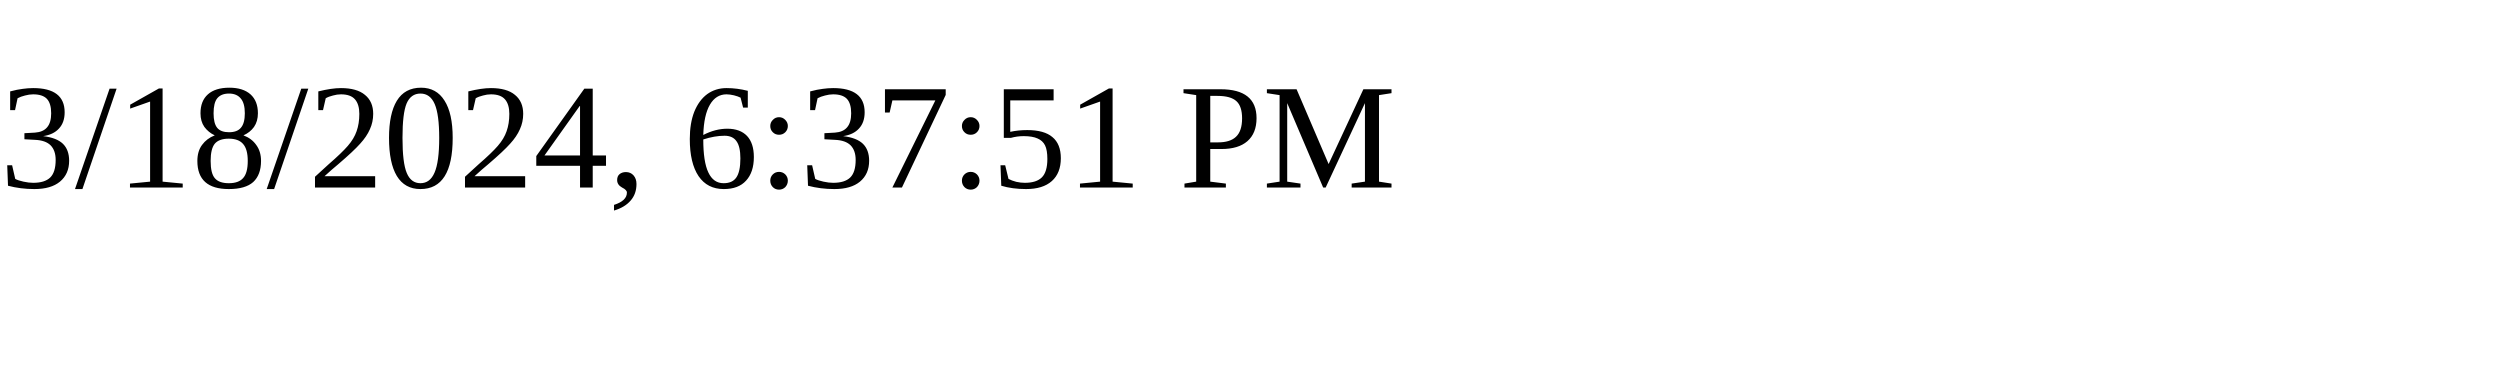
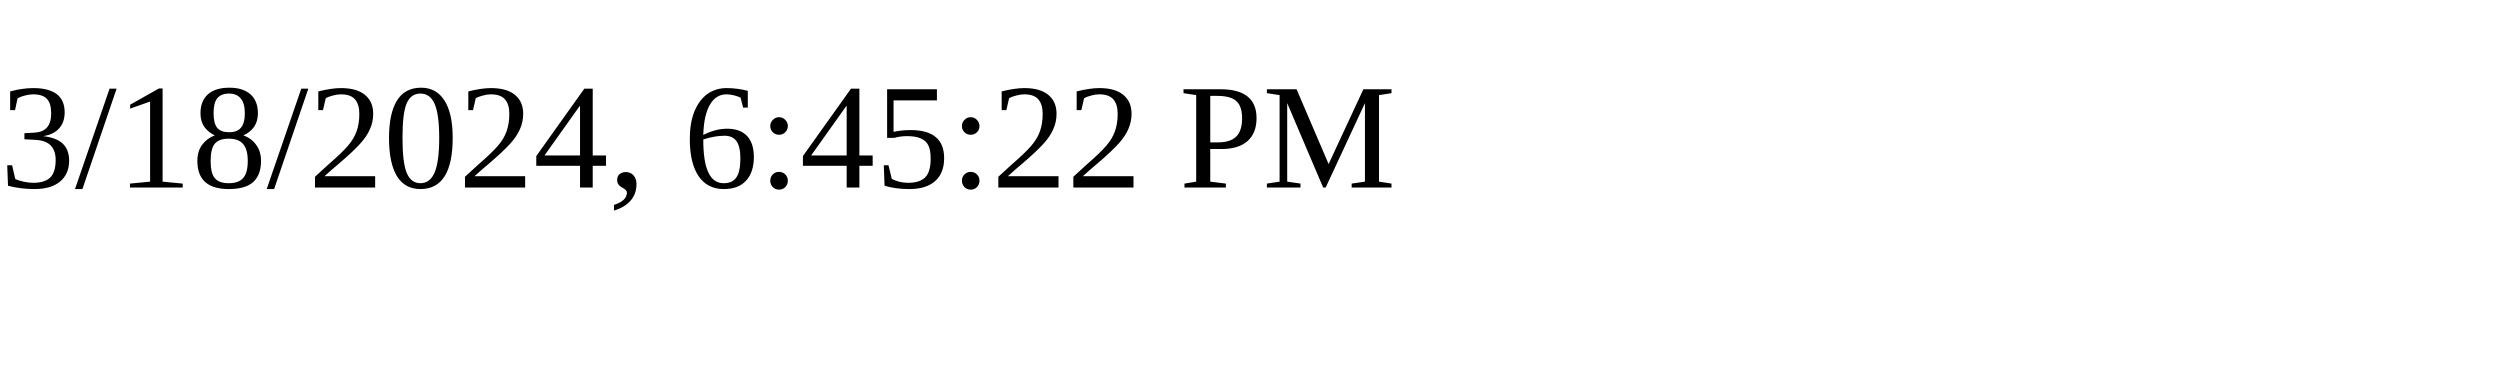
<svg xmlns="http://www.w3.org/2000/svg" height="30" width="200">
-   <text x="0" y="15">3/18/2024, 6:37:51 PM</text>
+   <text x="0" y="15">3/18/2024, 6:45:22 PM</text>
</svg>
